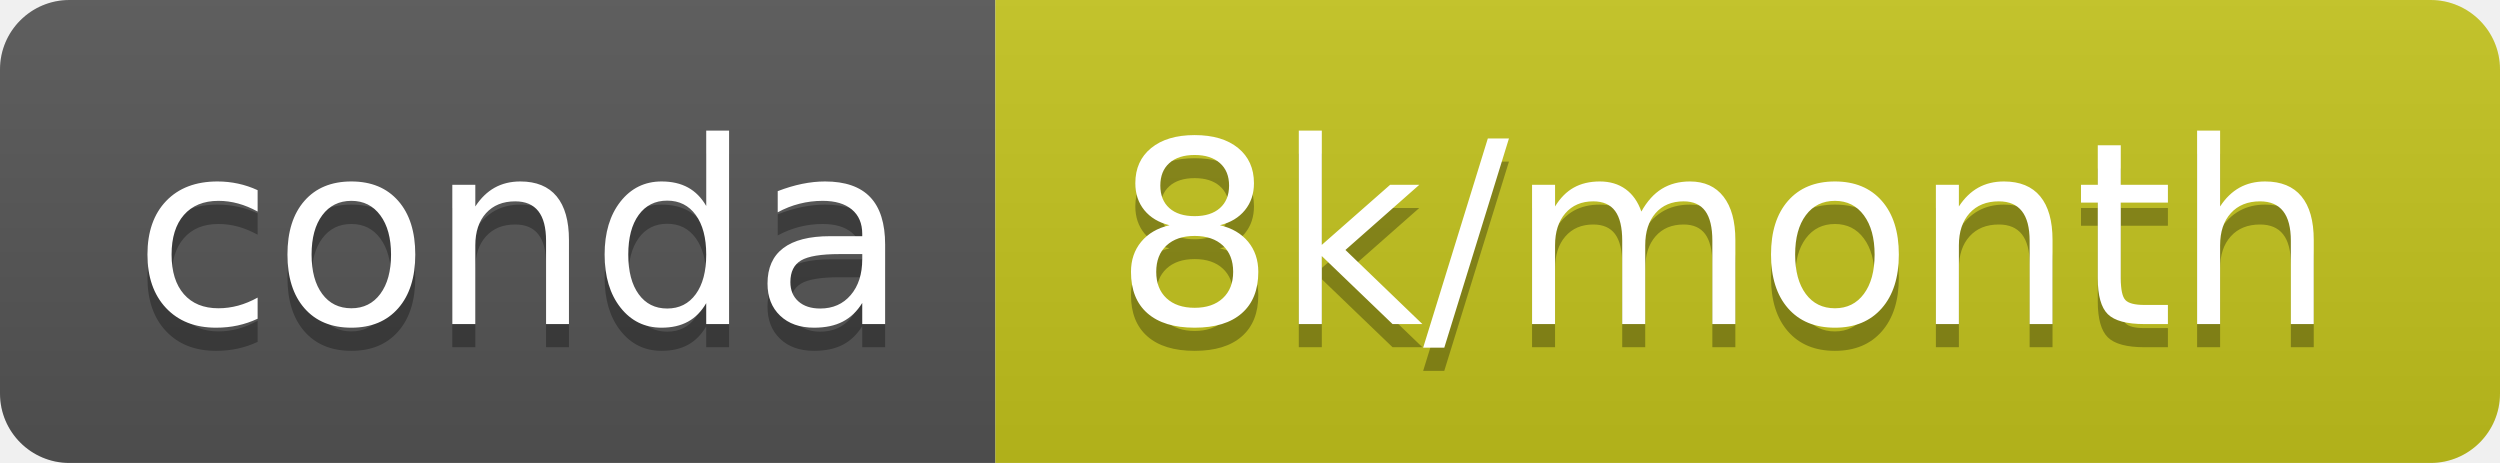
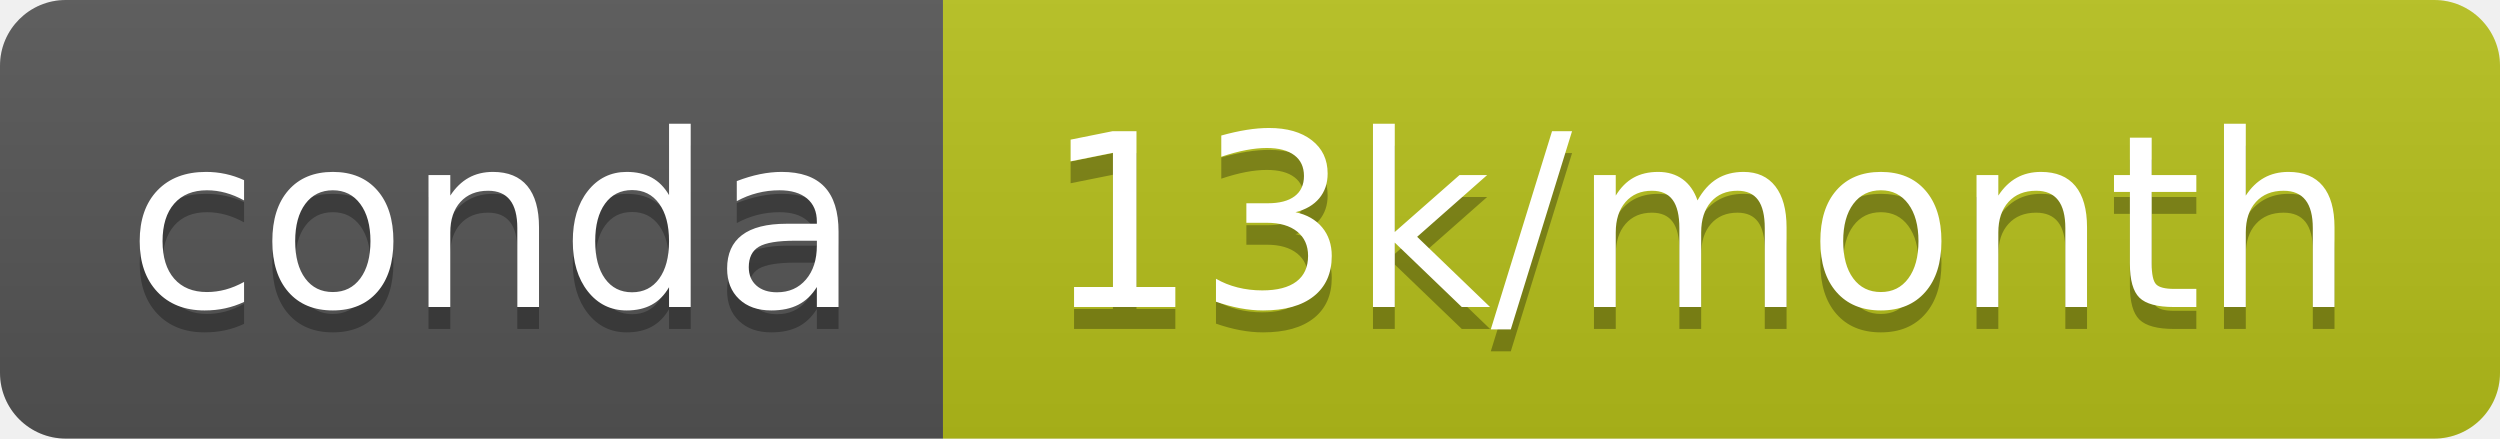
- <svg xmlns="http://www.w3.org/2000/svg" width="108" height="20" role="img" aria-label="conda: 8k/month">
+ <svg xmlns="http://www.w3.org/2000/svg" width="114" height="20" role="img" aria-label="conda: 13k/month">
  <linearGradient id="s" x2="0" y2="100%">
    <stop offset="0" stop-color="#bbb" stop-opacity=".1" />
    <stop offset="1" stop-opacity=".1" />
  </linearGradient>
  <clipPath id="r">
-     <rect width="108" height="20" rx="3" fill="#fff" />
+     <rect width="114" height="20" rx="3" fill="#fff" />
  </clipPath>
  <g clip-path="url(#r)">
    <rect width="43" height="20" fill="#555" />
-     <rect x="43" width="65" height="20" fill="#c4c41d" />
-     <rect width="108" height="20" fill="url(#s)" />
+     <rect x="43" width="71" height="20" fill="#b7c11b" />
+     <rect width="114" height="20" fill="url(#s)" />
  </g>
  <g fill="#fff" text-anchor="middle" font-family="Verdana,Geneva,DejaVu Sans,sans-serif" text-rendering="geometricPrecision" font-size="110">
    <text aria-hidden="true" x="225" y="150" fill="#010101" fill-opacity=".3" transform="scale(.1)" textLength="330">conda</text>
    <text x="225" y="140" transform="scale(.1)" fill="#fff" textLength="330">conda</text>
-     <text aria-hidden="true" x="745" y="150" fill="#010101" fill-opacity=".3" transform="scale(.1)" textLength="550">8k/month</text>
-     <text x="745" y="140" transform="scale(.1)" fill="#fff" textLength="550">8k/month</text>
+     <text aria-hidden="true" x="775" y="150" fill="#010101" fill-opacity=".3" transform="scale(.1)" textLength="610">13k/month</text>
+     <text x="775" y="140" transform="scale(.1)" fill="#fff" textLength="610">13k/month</text>
  </g>
</svg>
